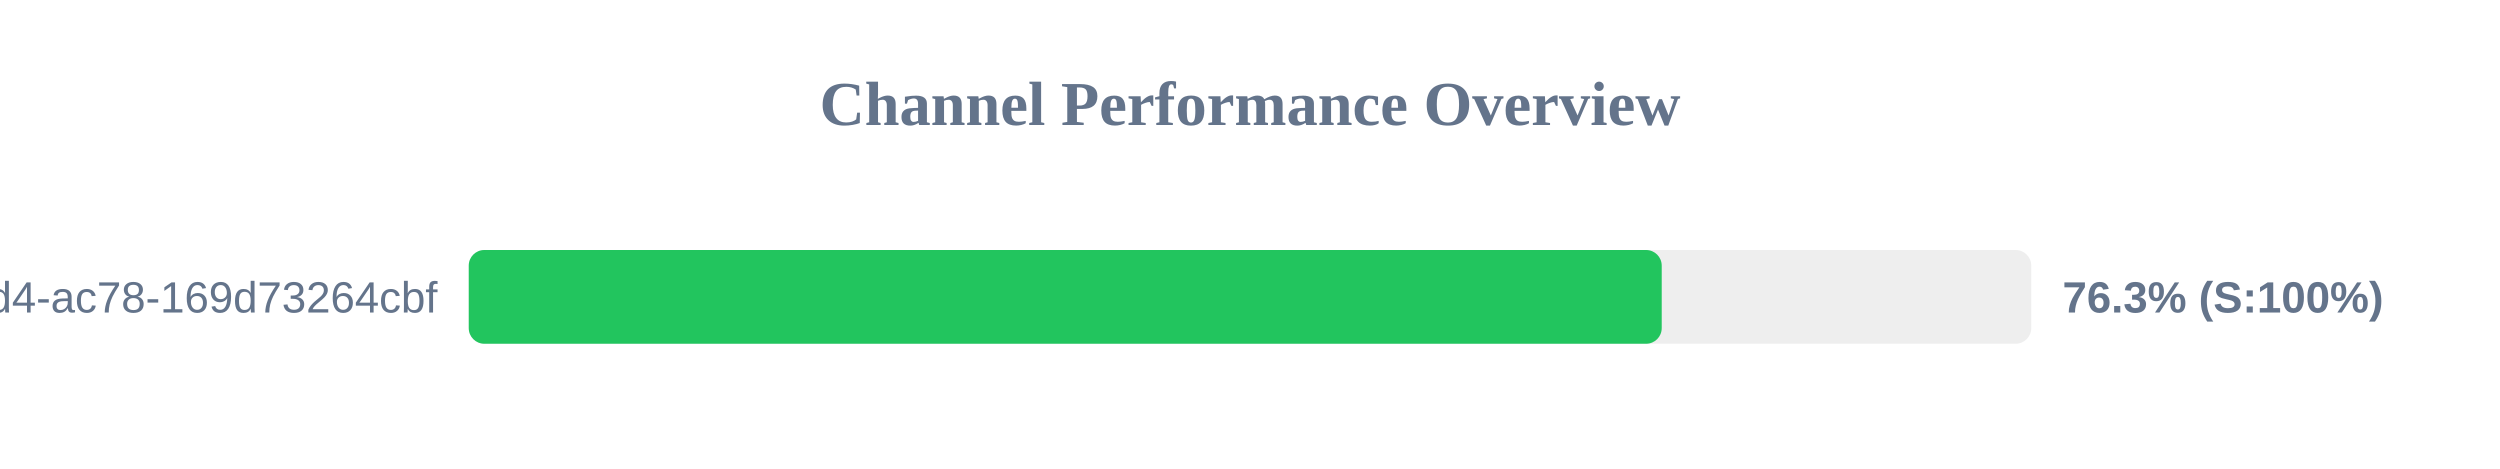
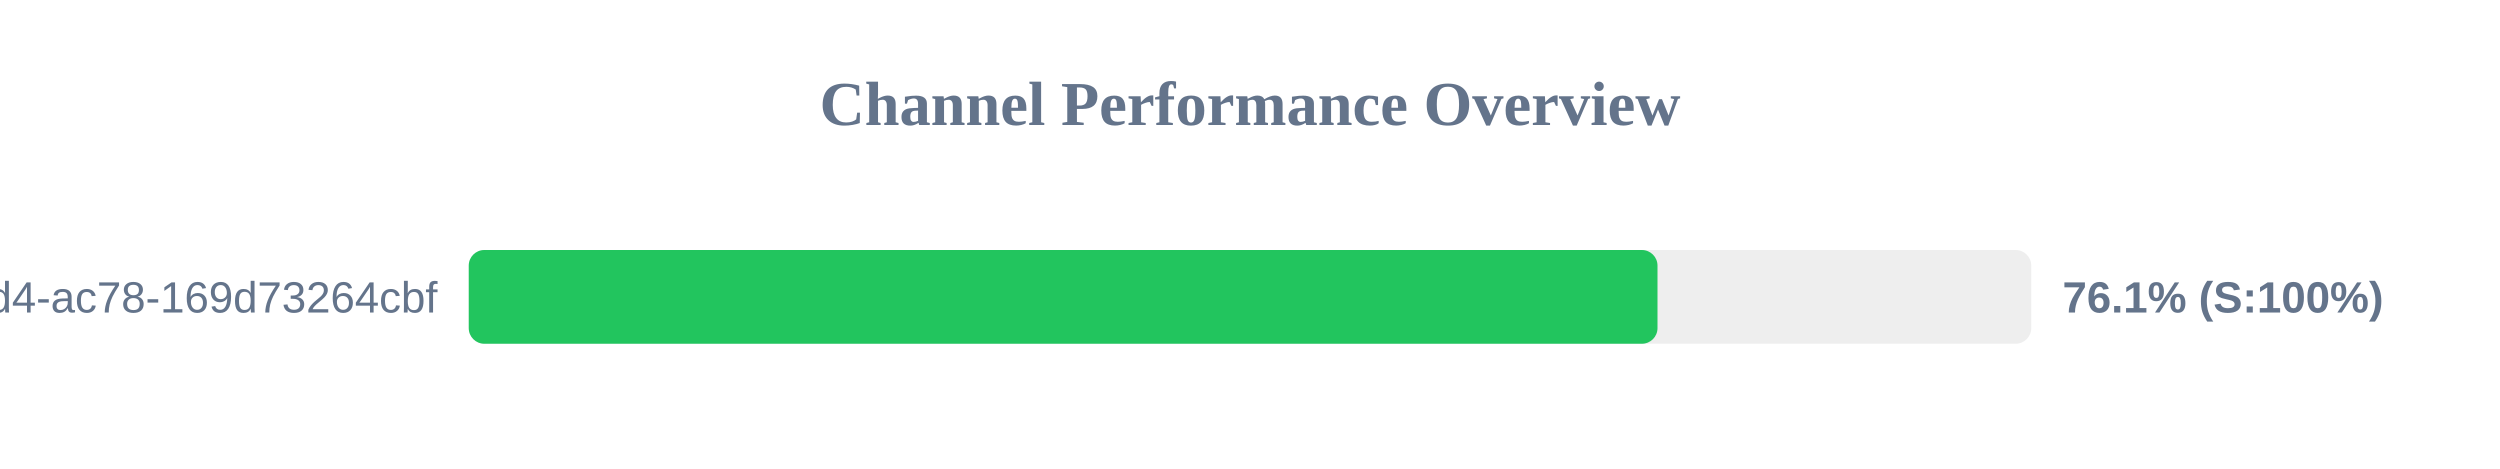
<svg xmlns="http://www.w3.org/2000/svg" width="800" height="150" version="1.1">
  <style>
        .row { font: 14px Arial; fill: #64748b; }
        .score { font: bold 14px Arial; fill: #64748b; }
    </style>
  <text x="400" y="40" text-anchor="middle" font-size="20px" font-weight="bold" fill="#64748b">Channel Performance Overview</text>
  <rect x="150" y="80" width="500" height="30" fill="#eee" rx="5" />
-   <rect x="150" y="80" width="381.75" height="30" fill="#22c55e" rx="5" />
+   <rect x="150" y="80" width="380.4" height="30" fill="#22c55e" rx="5" />
  <text x="140" y="100" text-anchor="end" class="row">?uuid=48c2c901-72e6-46d4-ac78-169d73264cbf</text>
-   <text x="660" y="100" text-anchor="start" class="score">76.3% (S:100%)</text>
+   <text x="660" y="100" text-anchor="start" class="score">76.1% (S:100%)</text>
</svg>
